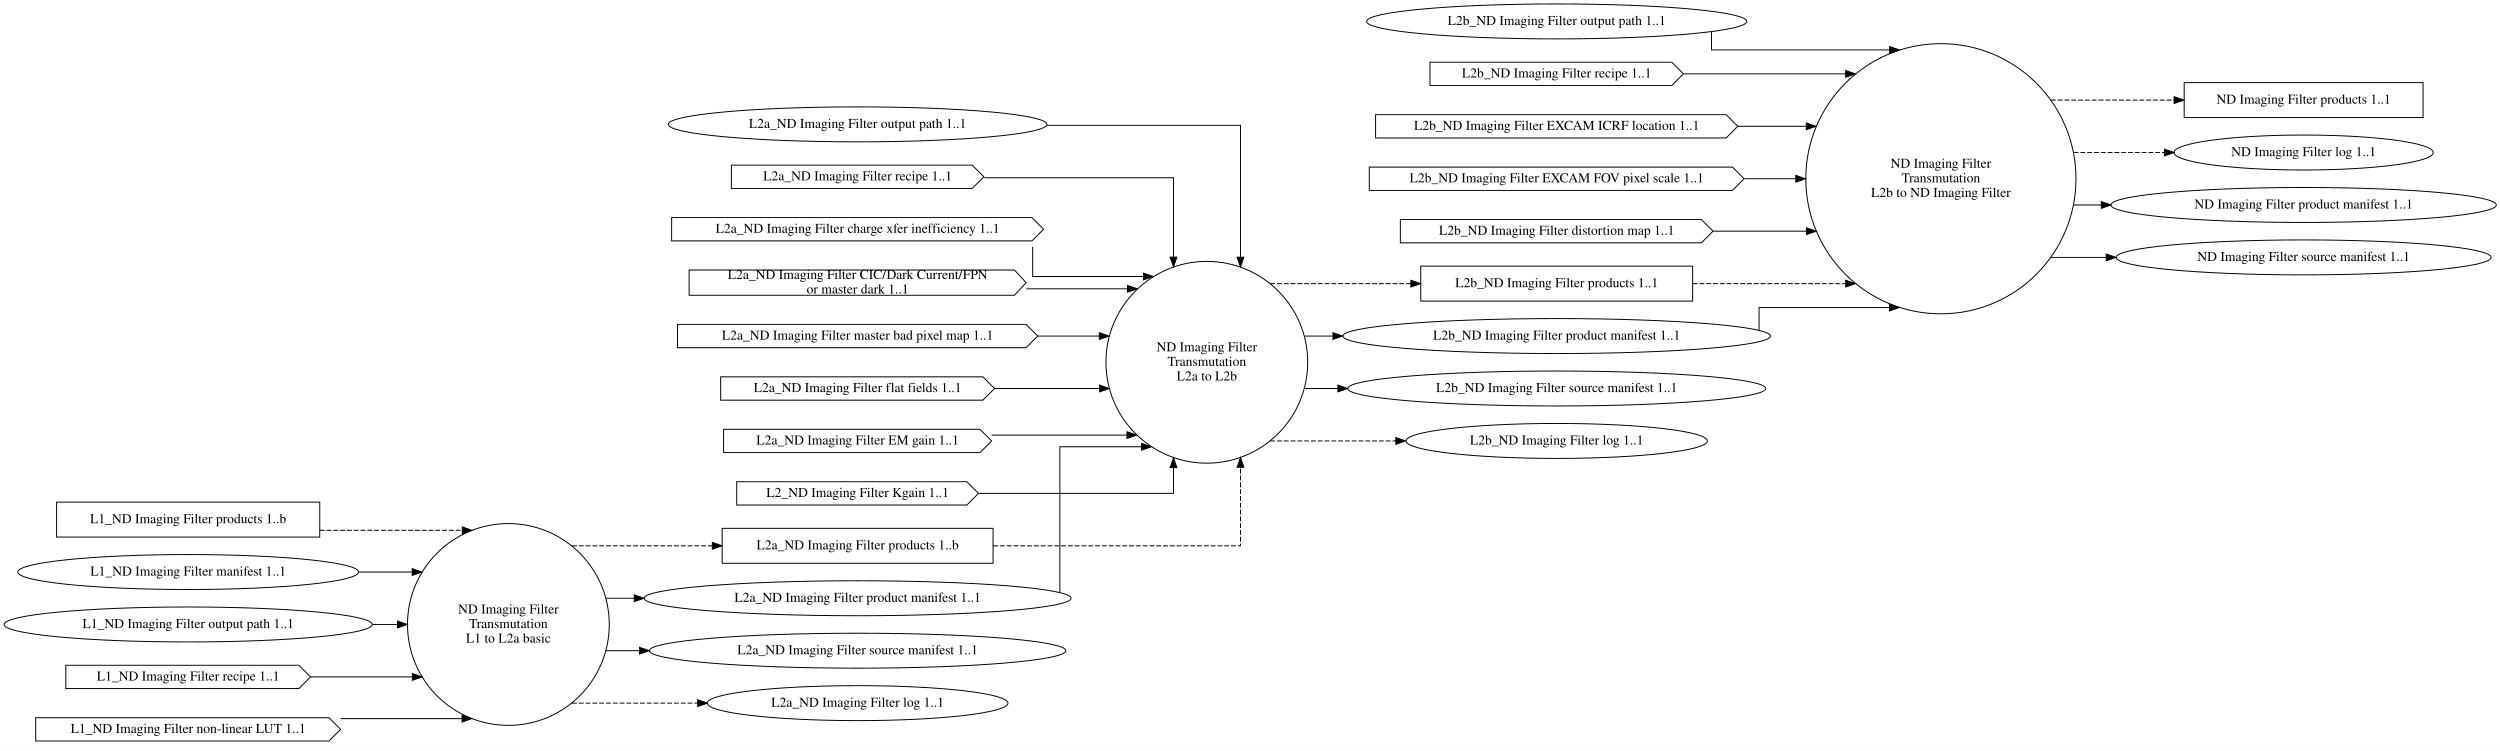
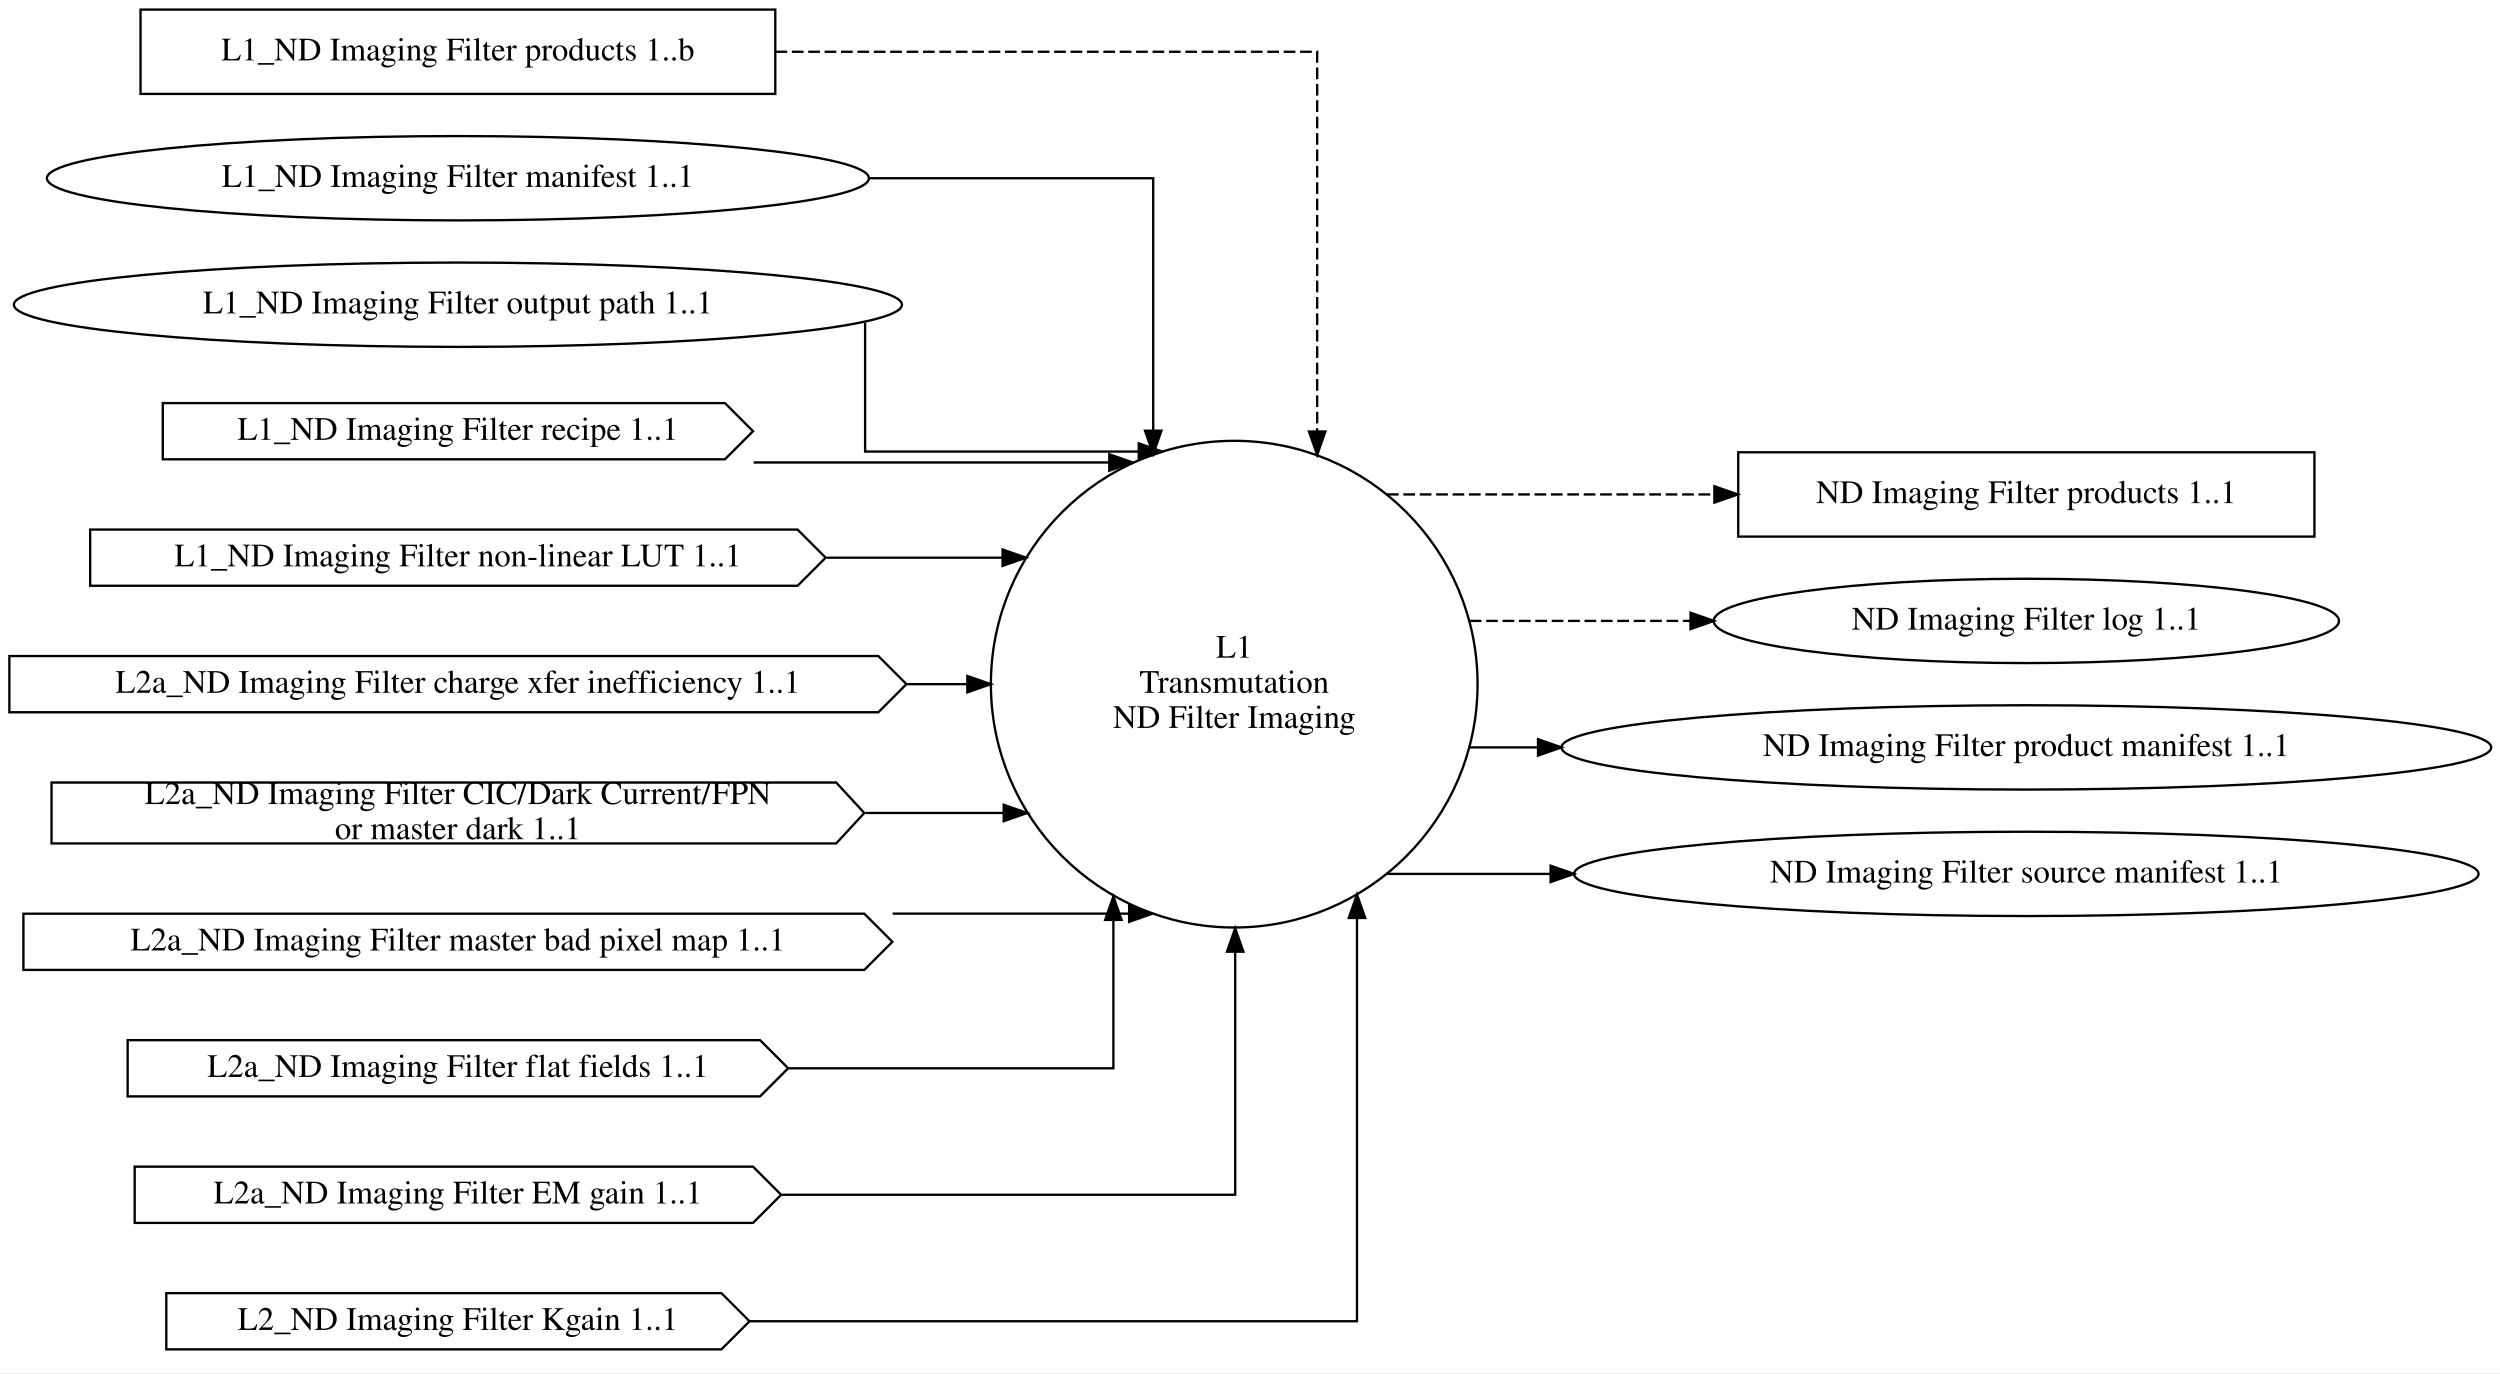
- <svg xmlns="http://www.w3.org/2000/svg" width="2574pt" height="773pt" viewBox="0.00 0.00 2574.43 773.00">
-   <g id="graph0" class="graph" transform="scale(1 1) rotate(0) translate(4 769)">
-     <polygon fill="white" stroke="transparent" points="-4,4 -4,-769 2570.43,-769 2570.43,4 -4,4" />
+ <svg xmlns="http://www.w3.org/2000/svg" width="1067pt" height="586pt" viewBox="0.00 0.00 1067.35 586.00">
+   <g id="graph0" class="graph" transform="scale(1 1) rotate(0) translate(4 582)">
+     <polygon fill="white" stroke="transparent" points="-4,4 -4,-582 1063.35,-582 1063.35,4 -4,4" />
    <g id="node1" class="node">
-       <ellipse fill="none" stroke="black" cx="519.51" cy="-126" rx="103.89" ry="103.89" />
-       <text text-anchor="middle" x="519.51" y="-137.3" font-family="Times,serif" font-size="14.00">ND Imaging Filter</text>
-       <text text-anchor="middle" x="519.51" y="-122.3" font-family="Times,serif" font-size="14.00">Transmutation</text>
-       <text text-anchor="middle" x="519.51" y="-107.3" font-family="Times,serif" font-size="14.00">L1 to L2a basic</text>
+       <ellipse fill="none" stroke="black" cx="522.94" cy="-290" rx="103.89" ry="103.89" />
+       <text text-anchor="middle" x="522.94" y="-301.3" font-family="Times,serif" font-size="14.00">L1</text>
+       <text text-anchor="middle" x="522.94" y="-286.3" font-family="Times,serif" font-size="14.00">Transmutation</text>
+       <text text-anchor="middle" x="522.94" y="-271.3" font-family="Times,serif" font-size="14.00">ND Filter Imaging</text>
+     </g>
+     <g id="node13" class="node">
+       <polygon fill="none" stroke="black" points="984.12,-389 738.12,-389 738.12,-353 984.12,-353 984.12,-389" />
+       <text text-anchor="middle" x="861.12" y="-367.3" font-family="Times,serif" font-size="14.00">ND Imaging Filter products 1..1</text>
+     </g>
+     <g id="edge12" class="edge">
+       <path fill="none" stroke="black" stroke-dasharray="5,2" d="M588.15,-371C588.15,-371 727.93,-371 727.93,-371" />
+       <polygon fill="black" stroke="black" points="727.93,-374.5 737.93,-371 727.93,-367.5 727.93,-374.5" />
+     </g>
+     <g id="node14" class="node">
+       <ellipse fill="none" stroke="black" cx="861.12" cy="-317" rx="133.48" ry="18" />
+       <text text-anchor="middle" x="861.12" y="-313.3" font-family="Times,serif" font-size="14.00">ND Imaging Filter log 1..1</text>
+     </g>
+     <g id="edge13" class="edge">
+       <path fill="none" stroke="black" stroke-dasharray="5,2" d="M623.49,-317C623.49,-317 717.75,-317 717.75,-317" />
+       <polygon fill="black" stroke="black" points="717.75,-320.5 727.75,-317 717.75,-313.5 717.75,-320.5" />
+     </g>
+     <g id="node15" class="node">
+       <ellipse fill="none" stroke="black" cx="861.12" cy="-263" rx="198.47" ry="18" />
+       <text text-anchor="middle" x="861.12" y="-259.3" font-family="Times,serif" font-size="14.00">ND Imaging Filter product manifest 1..1</text>
+     </g>
+     <g id="edge14" class="edge">
+       <path fill="none" stroke="black" d="M623.49,-263C623.49,-263 652.64,-263 652.64,-263" />
+       <polygon fill="black" stroke="black" points="652.64,-266.5 662.64,-263 652.64,-259.5 652.64,-266.5" />
+     </g>
+     <g id="node16" class="node">
+       <ellipse fill="none" stroke="black" cx="861.12" cy="-209" rx="193.07" ry="18" />
+       <text text-anchor="middle" x="861.12" y="-205.3" font-family="Times,serif" font-size="14.00">ND Imaging Filter source manifest 1..1</text>
+     </g>
+     <g id="edge15" class="edge">
+       <path fill="none" stroke="black" d="M588.15,-209C588.15,-209 658.02,-209 658.02,-209" />
+       <polygon fill="black" stroke="black" points="658.02,-212.5 668.02,-209 658.02,-205.5 658.02,-212.5" />
+     </g>
+     <g id="node2" class="node">
+       <polygon fill="none" stroke="black" points="327,-578 56,-578 56,-542 327,-542 327,-578" />
+       <text text-anchor="middle" x="191.5" y="-556.3" font-family="Times,serif" font-size="14.00">L1_ND Imaging Filter products 1..b</text>
+     </g>
+     <g id="edge1" class="edge">
+       <path fill="none" stroke="black" stroke-dasharray="5,2" d="M327.06,-560C431.56,-560 558.35,-560 558.35,-560 558.35,-560 558.35,-397.86 558.35,-397.86" />
+       <polygon fill="black" stroke="black" points="561.85,-397.86 558.35,-387.86 554.85,-397.86 561.85,-397.86" />
+     </g>
+     <g id="node3" class="node">
+       <ellipse fill="none" stroke="black" cx="191.5" cy="-506" rx="175.47" ry="18" />
+       <text text-anchor="middle" x="191.5" y="-502.3" font-family="Times,serif" font-size="14.00">L1_ND Imaging Filter manifest 1..1</text>
+     </g>
+     <g id="edge2" class="edge">
+       <path fill="none" stroke="black" d="M367.18,-506C431.28,-506 488.35,-506 488.35,-506 488.35,-506 488.35,-398.2 488.35,-398.2" />
+       <polygon fill="black" stroke="black" points="491.85,-398.2 488.35,-388.2 484.85,-398.2 491.85,-398.2" />
+     </g>
+     <g id="node4" class="node">
+       <ellipse fill="none" stroke="black" cx="191.5" cy="-452" rx="189.57" ry="18" />
+       <text text-anchor="middle" x="191.5" y="-448.3" font-family="Times,serif" font-size="14.00">L1_ND Imaging Filter output path 1..1</text>
+     </g>
+     <g id="edge3" class="edge">
+       <path fill="none" stroke="black" d="M365.35,-444.31C365.35,-427.57 365.35,-389.3 365.35,-389.3 365.35,-389.3 482.19,-389.3 482.19,-389.3" />
+       <polygon fill="black" stroke="black" points="482.19,-392.8 492.19,-389.3 482.19,-385.8 482.19,-392.8" />
+     </g>
+     <g id="node5" class="node">
+       <polygon fill="none" stroke="black" points="305.5,-410 65.5,-410 65.5,-386 305.5,-386 317.5,-398 305.5,-410" />
+       <text text-anchor="middle" x="191.5" y="-394.3" font-family="Times,serif" font-size="14.00">L1_ND Imaging Filter recipe 1..1</text>
+     </g>
+     <g id="edge4" class="edge">
+       <path fill="none" stroke="black" d="M317.75,-384.65C317.75,-384.65 469.6,-384.65 469.6,-384.65" />
+       <polygon fill="black" stroke="black" points="469.6,-388.15 479.6,-384.65 469.6,-381.15 469.6,-388.15" />
+     </g>
+     <g id="node6" class="node">
+       <polygon fill="none" stroke="black" points="336.5,-356 34.5,-356 34.5,-332 336.5,-332 348.5,-344 336.5,-356" />
+       <text text-anchor="middle" x="191.5" y="-340.3" font-family="Times,serif" font-size="14.00">L1_ND Imaging Filter non-linear LUT 1..1</text>
+     </g>
+     <g id="edge5" class="edge">
+       <path fill="none" stroke="black" d="M348.97,-344C348.97,-344 424.04,-344 424.04,-344" />
+       <polygon fill="black" stroke="black" points="424.04,-347.5 434.04,-344 424.04,-340.5 424.04,-347.5" />
+     </g>
+     <g id="node7" class="node">
+       <polygon fill="none" stroke="black" points="371,-302 0,-302 0,-278 371,-278 383,-290 371,-302" />
+       <text text-anchor="middle" x="191.5" y="-286.3" font-family="Times,serif" font-size="14.00">L2a_ND Imaging Filter charge xfer inefficiency 1..1</text>
+     </g>
+     <g id="edge7" class="edge">
+       <path fill="none" stroke="black" d="M383.34,-290C383.34,-290 409,-290 409,-290" />
+       <polygon fill="black" stroke="black" points="409,-293.5 419,-290 409,-286.5 409,-293.5" />
+     </g>
+     <g id="node8" class="node">
+       <polygon fill="none" stroke="black" points="353,-248 18,-248 18,-222 353,-222 365,-235 353,-248" />
+       <text text-anchor="middle" x="191.5" y="-238.8" font-family="Times,serif" font-size="14.00">L2a_ND Imaging Filter CIC/Dark Current/FPN</text>
+       <text text-anchor="middle" x="191.5" y="-223.8" font-family="Times,serif" font-size="14.00"> or master dark 1..1</text>
+     </g>
+     <g id="edge8" class="edge">
+       <path fill="none" stroke="black" d="M365.47,-235C365.47,-235 424.52,-235 424.52,-235" />
+       <polygon fill="black" stroke="black" points="424.52,-238.5 434.52,-235 424.52,-231.5 424.52,-238.5" />
    </g>
    <g id="node9" class="node">
-       <polygon fill="none" stroke="black" points="1018.64,-225 739.64,-225 739.64,-189 1018.64,-189 1018.64,-225" />
-       <text text-anchor="middle" x="879.14" y="-203.3" font-family="Times,serif" font-size="14.00">L2a_ND Imaging Filter products 1..b</text>
+       <polygon fill="none" stroke="black" points="365,-192 6,-192 6,-168 365,-168 377,-180 365,-192" />
+       <text text-anchor="middle" x="191.5" y="-176.3" font-family="Times,serif" font-size="14.00">L2a_ND Imaging Filter master bad pixel map 1..1</text>
+     </g>
+     <g id="edge9" class="edge">
+       <path fill="none" stroke="black" d="M377.09,-192.03C377.09,-192.03 478.08,-192.03 478.08,-192.03" />
+       <polygon fill="black" stroke="black" points="478.08,-195.53 488.08,-192.03 478.08,-188.53 478.08,-195.53" />
+     </g>
+     <g id="node10" class="node">
+       <polygon fill="none" stroke="black" points="320.5,-138 50.5,-138 50.5,-114 320.5,-114 332.5,-126 320.5,-138" />
+       <text text-anchor="middle" x="191.5" y="-122.3" font-family="Times,serif" font-size="14.00">L2a_ND Imaging Filter flat fields 1..1</text>
+     </g>
+     <g id="edge10" class="edge">
+       <path fill="none" stroke="black" d="M332.66,-126C402.21,-126 471.35,-126 471.35,-126 471.35,-126 471.35,-189.37 471.35,-189.37" />
+       <polygon fill="black" stroke="black" points="467.85,-189.37 471.35,-199.37 474.85,-189.37 467.85,-189.37" />
+     </g>
+     <g id="node11" class="node">
+       <polygon fill="none" stroke="black" points="317.5,-84 53.5,-84 53.5,-60 317.5,-60 329.5,-72 317.5,-84" />
+       <text text-anchor="middle" x="191.5" y="-68.3" font-family="Times,serif" font-size="14.00">L2a_ND Imaging Filter EM gain 1..1</text>
+     </g>
+     <g id="edge11" class="edge">
+       <path fill="none" stroke="black" d="M329.83,-72C420.89,-72 523.35,-72 523.35,-72 523.35,-72 523.35,-175.79 523.35,-175.79" />
+       <polygon fill="black" stroke="black" points="519.85,-175.79 523.35,-185.79 526.85,-175.79 519.85,-175.79" />
+     </g>
+     <g id="node12" class="node">
+       <polygon fill="none" stroke="black" points="304,-30 67,-30 67,-6 304,-6 316,-18 304,-30" />
+       <text text-anchor="middle" x="191.5" y="-14.3" font-family="Times,serif" font-size="14.00">L2_ND Imaging Filter Kgain 1..1</text>
    </g>
    <g id="edge6" class="edge">
-       <path fill="none" stroke="black" stroke-dasharray="5,2" d="M585.05,-207C585.05,-207 729.55,-207 729.55,-207" />
-       <polygon fill="black" stroke="black" points="729.55,-210.5 739.55,-207 729.55,-203.5 729.55,-210.5" />
-     </g>
-     <g id="node10" class="node">
-       <ellipse fill="none" stroke="black" cx="879.14" cy="-153" rx="219.86" ry="18" />
-       <text text-anchor="middle" x="879.14" y="-149.3" font-family="Times,serif" font-size="14.00">L2a_ND Imaging Filter product manifest 1..1</text>
-     </g>
-     <g id="edge7" class="edge">
-       <path fill="none" stroke="black" d="M620.16,-153C620.16,-153 649.15,-153 649.15,-153" />
-       <polygon fill="black" stroke="black" points="649.15,-156.5 659.15,-153 649.15,-149.5 649.15,-156.5" />
-     </g>
-     <g id="node11" class="node">
-       <ellipse fill="none" stroke="black" cx="879.14" cy="-99" rx="214.46" ry="18" />
-       <text text-anchor="middle" x="879.14" y="-95.3" font-family="Times,serif" font-size="14.00">L2a_ND Imaging Filter source manifest 1..1</text>
-     </g>
-     <g id="edge8" class="edge">
-       <path fill="none" stroke="black" d="M620.16,-99C620.16,-99 654.53,-99 654.53,-99" />
-       <polygon fill="black" stroke="black" points="654.53,-102.5 664.53,-99 654.53,-95.5 654.53,-102.5" />
-     </g>
-     <g id="node20" class="node">
-       <ellipse fill="none" stroke="black" cx="879.14" cy="-45" rx="154.87" ry="18" />
-       <text text-anchor="middle" x="879.14" y="-41.3" font-family="Times,serif" font-size="14.00">L2a_ND Imaging Filter log 1..1</text>
-     </g>
-     <g id="edge9" class="edge">
-       <path fill="none" stroke="black" stroke-dasharray="5,2" d="M585.05,-45C585.05,-45 714.45,-45 714.45,-45" />
-       <polygon fill="black" stroke="black" points="714.45,-48.5 724.45,-45 714.45,-41.5 714.45,-48.5" />
-     </g>
-     <g id="node2" class="node">
-       <ellipse fill="none" stroke="black" cx="1238.76" cy="-396" rx="103.89" ry="103.89" />
-       <text text-anchor="middle" x="1238.76" y="-407.3" font-family="Times,serif" font-size="14.00">ND Imaging Filter</text>
-       <text text-anchor="middle" x="1238.76" y="-392.3" font-family="Times,serif" font-size="14.00">Transmutation</text>
-       <text text-anchor="middle" x="1238.76" y="-377.3" font-family="Times,serif" font-size="14.00">L2a to L2b</text>
-     </g>
-     <g id="node21" class="node">
-       <polygon fill="none" stroke="black" points="1739.04,-495 1459.04,-495 1459.04,-459 1739.04,-459 1739.04,-495" />
-       <text text-anchor="middle" x="1599.04" y="-473.3" font-family="Times,serif" font-size="14.00">L2b_ND Imaging Filter products 1..1</text>
-     </g>
-     <g id="edge20" class="edge">
-       <path fill="none" stroke="black" stroke-dasharray="5,2" d="M1304,-477C1304,-477 1448.89,-477 1448.89,-477" />
-       <polygon fill="black" stroke="black" points="1448.89,-480.5 1458.89,-477 1448.89,-473.5 1448.89,-480.5" />
-     </g>
-     <g id="node22" class="node">
-       <ellipse fill="none" stroke="black" cx="1599.04" cy="-423" rx="220.16" ry="18" />
-       <text text-anchor="middle" x="1599.04" y="-419.3" font-family="Times,serif" font-size="14.00">L2b_ND Imaging Filter product manifest 1..1</text>
-     </g>
-     <g id="edge22" class="edge">
-       <path fill="none" stroke="black" d="M1339.6,-423C1339.6,-423 1368.65,-423 1368.65,-423" />
-       <polygon fill="black" stroke="black" points="1368.65,-426.5 1378.65,-423 1368.65,-419.5 1368.65,-426.5" />
-     </g>
-     <g id="node23" class="node">
-       <ellipse fill="none" stroke="black" cx="1599.04" cy="-369" rx="215.26" ry="18" />
-       <text text-anchor="middle" x="1599.04" y="-365.3" font-family="Times,serif" font-size="14.00">L2b_ND Imaging Filter source manifest 1..1</text>
-     </g>
-     <g id="edge23" class="edge">
-       <path fill="none" stroke="black" d="M1339.6,-369C1339.6,-369 1373.71,-369 1373.71,-369" />
-       <polygon fill="black" stroke="black" points="1373.71,-372.5 1383.71,-369 1373.71,-365.5 1373.71,-372.5" />
-     </g>
-     <g id="node29" class="node">
-       <ellipse fill="none" stroke="black" cx="1599.04" cy="-315" rx="155.17" ry="18" />
-       <text text-anchor="middle" x="1599.04" y="-311.3" font-family="Times,serif" font-size="14.00">L2b_ND Imaging Filter log 1..1</text>
-     </g>
-     <g id="edge21" class="edge">
-       <path fill="none" stroke="black" stroke-dasharray="5,2" d="M1304,-315C1304,-315 1433.36,-315 1433.36,-315" />
-       <polygon fill="black" stroke="black" points="1433.36,-318.5 1443.36,-315 1433.36,-311.5 1433.36,-318.5" />
-     </g>
-     <g id="node3" class="node">
-       <ellipse fill="none" stroke="black" cx="1994.67" cy="-585" rx="139.1" ry="139.1" />
-       <text text-anchor="middle" x="1994.67" y="-596.3" font-family="Times,serif" font-size="14.00">ND Imaging Filter</text>
-       <text text-anchor="middle" x="1994.67" y="-581.3" font-family="Times,serif" font-size="14.00">Transmutation</text>
-       <text text-anchor="middle" x="1994.67" y="-566.3" font-family="Times,serif" font-size="14.00">L2b to ND Imaging Filter</text>
-     </g>
-     <g id="node30" class="node">
-       <polygon fill="none" stroke="black" points="2491.2,-684 2245.2,-684 2245.2,-648 2491.2,-648 2491.2,-684" />
-       <text text-anchor="middle" x="2368.2" y="-662.3" font-family="Times,serif" font-size="14.00">ND Imaging Filter products 1..1</text>
-     </g>
-     <g id="edge31" class="edge">
-       <path fill="none" stroke="black" stroke-dasharray="5,2" d="M2108.01,-666C2108.01,-666 2234.91,-666 2234.91,-666" />
-       <polygon fill="black" stroke="black" points="2234.91,-669.5 2244.91,-666 2234.91,-662.5 2234.91,-669.5" />
-     </g>
-     <g id="node31" class="node">
-       <ellipse fill="none" stroke="black" cx="2368.2" cy="-612" rx="133.48" ry="18" />
-       <text text-anchor="middle" x="2368.2" y="-608.3" font-family="Times,serif" font-size="14.00">ND Imaging Filter log 1..1</text>
-     </g>
-     <g id="edge32" class="edge">
-       <path fill="none" stroke="black" stroke-dasharray="5,2" d="M2131.37,-612C2131.37,-612 2224.81,-612 2224.81,-612" />
-       <polygon fill="black" stroke="black" points="2224.81,-615.5 2234.81,-612 2224.81,-608.5 2224.81,-615.5" />
-     </g>
-     <g id="node32" class="node">
-       <ellipse fill="none" stroke="black" cx="2368.2" cy="-558" rx="198.47" ry="18" />
-       <text text-anchor="middle" x="2368.2" y="-554.3" font-family="Times,serif" font-size="14.00">ND Imaging Filter product manifest 1..1</text>
-     </g>
-     <g id="edge33" class="edge">
-       <path fill="none" stroke="black" d="M2131.37,-558C2131.37,-558 2159.91,-558 2159.91,-558" />
-       <polygon fill="black" stroke="black" points="2159.91,-561.5 2169.91,-558 2159.91,-554.5 2159.91,-561.5" />
-     </g>
-     <g id="node33" class="node">
-       <ellipse fill="none" stroke="black" cx="2368.2" cy="-504" rx="193.07" ry="18" />
-       <text text-anchor="middle" x="2368.2" y="-500.3" font-family="Times,serif" font-size="14.00">ND Imaging Filter source manifest 1..1</text>
-     </g>
-     <g id="edge34" class="edge">
-       <path fill="none" stroke="black" d="M2108.01,-504C2108.01,-504 2164.92,-504 2164.92,-504" />
-       <polygon fill="black" stroke="black" points="2164.92,-507.5 2174.92,-504 2164.92,-500.5 2164.92,-507.5" />
-     </g>
-     <g id="node4" class="node">
-       <polygon fill="none" stroke="black" points="325.28,-252 54.28,-252 54.28,-216 325.28,-216 325.28,-252" />
-       <text text-anchor="middle" x="189.78" y="-230.3" font-family="Times,serif" font-size="14.00">L1_ND Imaging Filter products 1..b</text>
-     </g>
-     <g id="edge1" class="edge">
-       <path fill="none" stroke="black" stroke-dasharray="5,2" d="M325.32,-222.97C325.32,-222.97 472.05,-222.97 472.05,-222.97" />
-       <polygon fill="black" stroke="black" points="472.05,-226.47 482.05,-222.97 472.05,-219.47 472.05,-226.47" />
-     </g>
-     <g id="node5" class="node">
-       <ellipse fill="none" stroke="black" cx="189.78" cy="-180" rx="175.47" ry="18" />
-       <text text-anchor="middle" x="189.78" y="-176.3" font-family="Times,serif" font-size="14.00">L1_ND Imaging Filter manifest 1..1</text>
-     </g>
-     <g id="edge2" class="edge">
-       <path fill="none" stroke="black" d="M365.75,-180C365.75,-180 420.47,-180 420.47,-180" />
-       <polygon fill="black" stroke="black" points="420.47,-183.5 430.47,-180 420.47,-176.5 420.47,-183.5" />
-     </g>
-     <g id="node6" class="node">
-       <ellipse fill="none" stroke="black" cx="189.78" cy="-126" rx="189.57" ry="18" />
-       <text text-anchor="middle" x="189.78" y="-122.3" font-family="Times,serif" font-size="14.00">L1_ND Imaging Filter output path 1..1</text>
-     </g>
-     <g id="edge3" class="edge">
-       <path fill="none" stroke="black" d="M379.68,-126C379.68,-126 405.35,-126 405.35,-126" />
-       <polygon fill="black" stroke="black" points="405.35,-129.5 415.35,-126 405.35,-122.5 405.35,-129.5" />
-     </g>
-     <g id="node7" class="node">
-       <polygon fill="none" stroke="black" points="303.78,-84 63.78,-84 63.78,-60 303.78,-60 315.78,-72 303.78,-84" />
-       <text text-anchor="middle" x="189.78" y="-68.3" font-family="Times,serif" font-size="14.00">L1_ND Imaging Filter recipe 1..1</text>
-     </g>
-     <g id="edge4" class="edge">
-       <path fill="none" stroke="black" d="M315.85,-72C315.85,-72 420.63,-72 420.63,-72" />
-       <polygon fill="black" stroke="black" points="420.63,-75.5 430.63,-72 420.63,-68.5 420.63,-75.5" />
-     </g>
-     <g id="node8" class="node">
-       <polygon fill="none" stroke="black" points="334.78,-30 32.78,-30 32.78,-6 334.78,-6 346.78,-18 334.78,-30" />
-       <text text-anchor="middle" x="189.78" y="-14.3" font-family="Times,serif" font-size="14.00">L1_ND Imaging Filter non-linear LUT 1..1</text>
-     </g>
-     <g id="edge5" class="edge">
-       <path fill="none" stroke="black" d="M346.92,-29.03C346.92,-29.03 471.84,-29.03 471.84,-29.03" />
-       <polygon fill="black" stroke="black" points="471.84,-32.53 481.84,-29.03 471.84,-25.53 471.84,-32.53" />
-     </g>
-     <g id="edge10" class="edge">
-       <path fill="none" stroke="black" stroke-dasharray="5,2" d="M1018.71,-207C1132.13,-207 1273.43,-207 1273.43,-207 1273.43,-207 1273.43,-287.9 1273.43,-287.9" />
-       <polygon fill="black" stroke="black" points="1269.93,-287.9 1273.43,-297.9 1276.93,-287.9 1269.93,-287.9" />
-     </g>
-     <g id="edge19" class="edge">
-       <path fill="none" stroke="black" d="M1087.43,-158.92C1087.43,-187.42 1087.43,-309 1087.43,-309 1087.43,-309 1171.55,-309 1171.55,-309" />
-       <polygon fill="black" stroke="black" points="1171.55,-312.5 1181.55,-309 1171.55,-305.5 1171.55,-312.5" />
-     </g>
-     <g id="node12" class="node">
-       <ellipse fill="none" stroke="black" cx="879.14" cy="-641" rx="194.97" ry="18" />
-       <text text-anchor="middle" x="879.14" y="-637.3" font-family="Times,serif" font-size="14.00">L2a_ND Imaging Filter output path 1..1</text>
-     </g>
-     <g id="edge12" class="edge">
-       <path fill="none" stroke="black" d="M1073.97,-640C1173.31,-640 1273.43,-640 1273.43,-640 1273.43,-640 1273.43,-504.19 1273.43,-504.19" />
-       <polygon fill="black" stroke="black" points="1276.93,-504.19 1273.43,-494.19 1269.93,-504.19 1276.93,-504.19" />
-     </g>
-     <g id="node13" class="node">
-       <polygon fill="none" stroke="black" points="997.14,-599 749.14,-599 749.14,-575 997.14,-575 1009.14,-587 997.14,-599" />
-       <text text-anchor="middle" x="879.14" y="-583.3" font-family="Times,serif" font-size="14.00">L2a_ND Imaging Filter recipe 1..1</text>
-     </g>
-     <g id="edge13" class="edge">
-       <path fill="none" stroke="black" d="M1009.57,-586C1100.07,-586 1204.43,-586 1204.43,-586 1204.43,-586 1204.43,-504.34 1204.43,-504.34" />
-       <polygon fill="black" stroke="black" points="1207.93,-504.34 1204.43,-494.34 1200.93,-504.34 1207.93,-504.34" />
-     </g>
-     <g id="node14" class="node">
-       <polygon fill="none" stroke="black" points="1058.64,-545 687.64,-545 687.64,-521 1058.64,-521 1070.64,-533 1058.64,-545" />
-       <text text-anchor="middle" x="879.14" y="-529.3" font-family="Times,serif" font-size="14.00">L2a_ND Imaging Filter charge xfer inefficiency 1..1</text>
-     </g>
-     <g id="edge14" class="edge">
-       <path fill="none" stroke="black" d="M1059.43,-514.88C1059.43,-501.04 1059.43,-484.33 1059.43,-484.33 1059.43,-484.33 1173.49,-484.33 1173.49,-484.33" />
-       <polygon fill="black" stroke="black" points="1173.49,-487.83 1183.49,-484.33 1173.49,-480.83 1173.49,-487.83" />
-     </g>
-     <g id="node15" class="node">
-       <polygon fill="none" stroke="black" points="1040.64,-491 705.64,-491 705.64,-465 1040.64,-465 1052.64,-478 1040.64,-491" />
-       <text text-anchor="middle" x="879.14" y="-481.8" font-family="Times,serif" font-size="14.00">L2a_ND Imaging Filter CIC/Dark Current/FPN</text>
-       <text text-anchor="middle" x="879.14" y="-466.8" font-family="Times,serif" font-size="14.00"> or master dark 1..1</text>
-     </g>
-     <g id="edge15" class="edge">
-       <path fill="none" stroke="black" d="M1052.89,-471.67C1052.89,-471.67 1157.09,-471.67 1157.09,-471.67" />
-       <polygon fill="black" stroke="black" points="1157.09,-475.17 1167.09,-471.67 1157.09,-468.17 1157.09,-475.17" />
-     </g>
-     <g id="node16" class="node">
-       <polygon fill="none" stroke="black" points="1052.64,-435 693.64,-435 693.64,-411 1052.64,-411 1064.64,-423 1052.64,-435" />
-       <text text-anchor="middle" x="879.14" y="-419.3" font-family="Times,serif" font-size="14.00">L2a_ND Imaging Filter master bad pixel map 1..1</text>
-     </g>
-     <g id="edge16" class="edge">
-       <path fill="none" stroke="black" d="M1064.74,-423C1064.74,-423 1128.03,-423 1128.03,-423" />
-       <polygon fill="black" stroke="black" points="1128.03,-426.5 1138.03,-423 1128.03,-419.5 1128.03,-426.5" />
-     </g>
-     <g id="node17" class="node">
-       <polygon fill="none" stroke="black" points="1008.14,-381 738.14,-381 738.14,-357 1008.14,-357 1020.14,-369 1008.14,-381" />
-       <text text-anchor="middle" x="879.14" y="-365.3" font-family="Times,serif" font-size="14.00">L2a_ND Imaging Filter flat fields 1..1</text>
-     </g>
-     <g id="edge17" class="edge">
-       <path fill="none" stroke="black" d="M1020.24,-369C1020.24,-369 1128.34,-369 1128.34,-369" />
-       <polygon fill="black" stroke="black" points="1128.34,-372.5 1138.34,-369 1128.34,-365.5 1128.34,-372.5" />
-     </g>
-     <g id="node18" class="node">
-       <polygon fill="none" stroke="black" points="1005.14,-327 741.14,-327 741.14,-303 1005.14,-303 1017.14,-315 1005.14,-327" />
-       <text text-anchor="middle" x="879.14" y="-311.3" font-family="Times,serif" font-size="14.00">L2a_ND Imaging Filter EM gain 1..1</text>
-     </g>
-     <g id="edge18" class="edge">
-       <path fill="none" stroke="black" d="M1017.15,-321C1017.15,-321 1156.49,-321 1156.49,-321" />
-       <polygon fill="black" stroke="black" points="1156.49,-324.5 1166.49,-321 1156.49,-317.5 1156.49,-324.5" />
-     </g>
-     <g id="node19" class="node">
-       <polygon fill="none" stroke="black" points="991.64,-273 754.64,-273 754.64,-249 991.64,-249 1003.64,-261 991.64,-273" />
-       <text text-anchor="middle" x="879.14" y="-257.3" font-family="Times,serif" font-size="14.00">L2_ND Imaging Filter Kgain 1..1</text>
-     </g>
-     <g id="edge11" class="edge">
-       <path fill="none" stroke="black" d="M1003.97,-261C1095.71,-261 1204.43,-261 1204.43,-261 1204.43,-261 1204.43,-287.53 1204.43,-287.53" />
-       <polygon fill="black" stroke="black" points="1200.93,-287.53 1204.43,-297.53 1207.93,-287.53 1200.93,-287.53" />
-     </g>
-     <g id="edge24" class="edge">
-       <path fill="none" stroke="black" stroke-dasharray="5,2" d="M1739.08,-477C1739.08,-477 1896.62,-477 1896.62,-477" />
-       <polygon fill="black" stroke="black" points="1896.62,-480.5 1906.62,-477 1896.62,-473.5 1896.62,-480.5" />
-     </g>
-     <g id="edge25" class="edge">
-       <path fill="none" stroke="black" d="M1807.43,-428.94C1807.43,-437.52 1807.43,-452.35 1807.43,-452.35 1807.43,-452.35 1941.71,-452.35 1941.71,-452.35" />
-       <polygon fill="black" stroke="black" points="1941.71,-455.85 1951.71,-452.35 1941.71,-448.85 1941.71,-455.85" />
-     </g>
-     <g id="node24" class="node">
-       <ellipse fill="none" stroke="black" cx="1599.04" cy="-747" rx="195.77" ry="18" />
-       <text text-anchor="middle" x="1599.04" y="-743.3" font-family="Times,serif" font-size="14.00">L2b_ND Imaging Filter output path 1..1</text>
-     </g>
-     <g id="edge26" class="edge">
-       <path fill="none" stroke="black" d="M1758.43,-736.4C1758.43,-728 1758.43,-717.65 1758.43,-717.65 1758.43,-717.65 1941.89,-717.65 1941.89,-717.65" />
-       <polygon fill="black" stroke="black" points="1941.89,-721.15 1951.89,-717.65 1941.89,-714.15 1941.89,-721.15" />
-     </g>
-     <g id="node25" class="node">
-       <polygon fill="none" stroke="black" points="1717.54,-705 1468.54,-705 1468.54,-681 1717.54,-681 1729.54,-693 1717.54,-705" />
-       <text text-anchor="middle" x="1599.04" y="-689.3" font-family="Times,serif" font-size="14.00">L2b_ND Imaging Filter recipe 1..1</text>
-     </g>
-     <g id="edge27" class="edge">
-       <path fill="none" stroke="black" d="M1729.68,-693C1729.68,-693 1896.6,-693 1896.6,-693" />
-       <polygon fill="black" stroke="black" points="1896.6,-696.5 1906.6,-693 1896.6,-689.5 1896.6,-696.5" />
-     </g>
-     <g id="node26" class="node">
-       <polygon fill="none" stroke="black" points="1773.54,-651 1412.54,-651 1412.54,-627 1773.54,-627 1785.54,-639 1773.54,-651" />
-       <text text-anchor="middle" x="1599.04" y="-635.3" font-family="Times,serif" font-size="14.00">L2b_ND Imaging Filter EXCAM ICRF location 1..1</text>
-     </g>
-     <g id="edge28" class="edge">
-       <path fill="none" stroke="black" d="M1785.56,-639C1785.56,-639 1856.04,-639 1856.04,-639" />
-       <polygon fill="black" stroke="black" points="1856.04,-642.5 1866.04,-639 1856.04,-635.5 1856.04,-642.5" />
-     </g>
-     <g id="node27" class="node">
-       <polygon fill="none" stroke="black" points="1780.04,-597 1406.04,-597 1406.04,-573 1780.04,-573 1792.04,-585 1780.04,-597" />
-       <text text-anchor="middle" x="1599.04" y="-581.3" font-family="Times,serif" font-size="14.00">L2b_ND Imaging Filter EXCAM FOV pixel scale 1..1</text>
-     </g>
-     <g id="edge29" class="edge">
-       <path fill="none" stroke="black" d="M1792.22,-585C1792.22,-585 1845.29,-585 1845.29,-585" />
-       <polygon fill="black" stroke="black" points="1845.29,-588.5 1855.29,-585 1845.29,-581.5 1845.29,-588.5" />
-     </g>
-     <g id="node28" class="node">
-       <polygon fill="none" stroke="black" points="1748.04,-543 1438.04,-543 1438.04,-519 1748.04,-519 1760.04,-531 1748.04,-543" />
-       <text text-anchor="middle" x="1599.04" y="-527.3" font-family="Times,serif" font-size="14.00">L2b_ND Imaging Filter distortion map 1..1</text>
-     </g>
-     <g id="edge30" class="edge">
-       <path fill="none" stroke="black" d="M1760.24,-531C1760.24,-531 1856.2,-531 1856.2,-531" />
-       <polygon fill="black" stroke="black" points="1856.2,-534.5 1866.2,-531 1856.2,-527.5 1856.2,-534.5" />
+       <path fill="none" stroke="black" d="M316.13,-18C428.21,-18 575.35,-18 575.35,-18 575.35,-18 575.35,-190.18 575.35,-190.18" />
+       <polygon fill="black" stroke="black" points="571.85,-190.18 575.35,-200.18 578.85,-190.18 571.85,-190.18" />
    </g>
  </g>
</svg>
